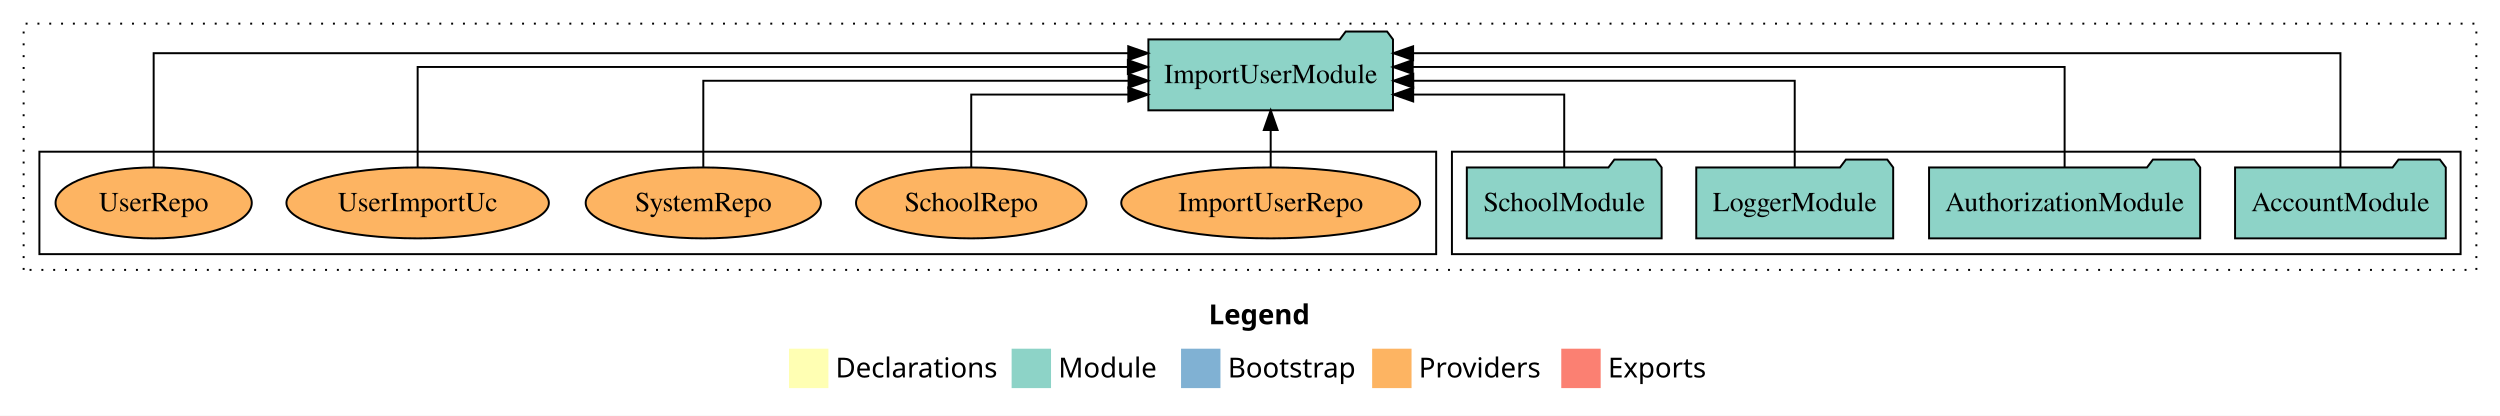
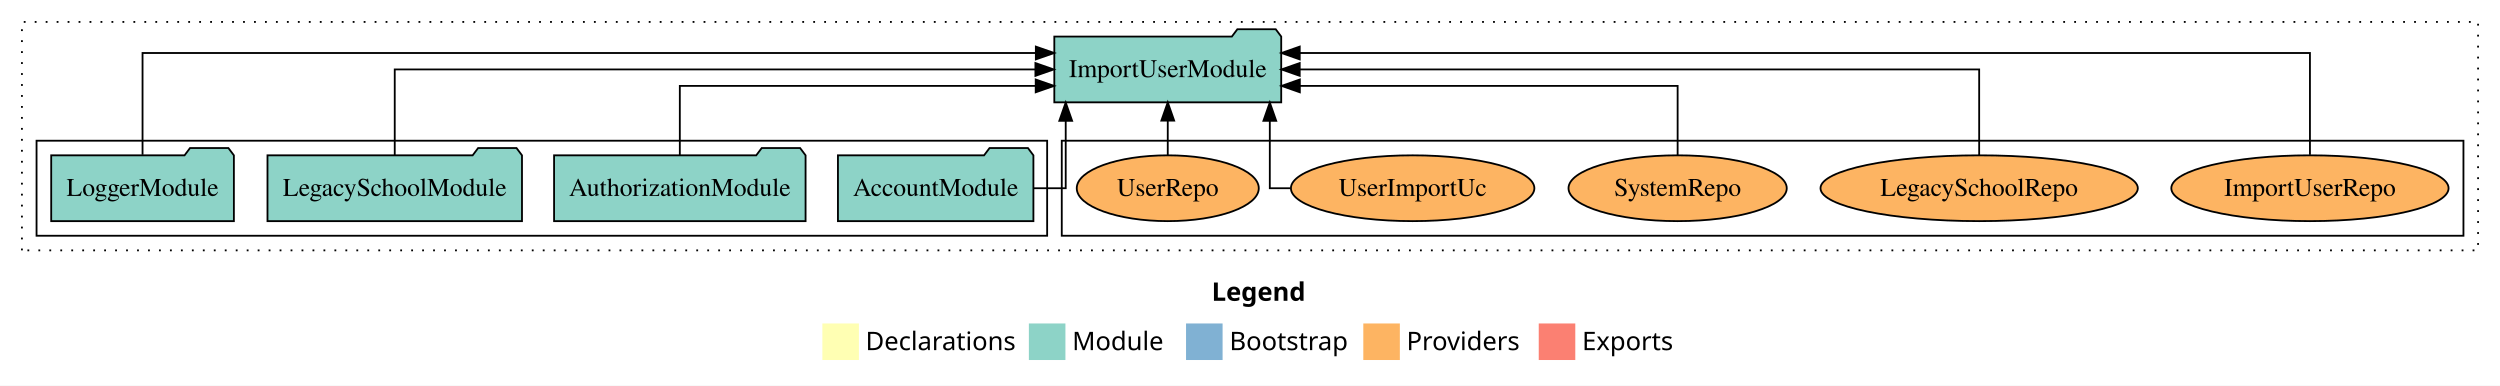
- <svg xmlns="http://www.w3.org/2000/svg" width="1269pt" height="211pt" viewBox="0.00 0.00 1269.00 211.00">
+ <svg xmlns="http://www.w3.org/2000/svg" width="1368pt" height="211pt" viewBox="0.00 0.00 1368.00 211.00">
  <g id="graph0" class="graph" transform="scale(1 1) rotate(0) translate(4 207)">
-     <polygon fill="white" stroke="transparent" points="-4,4 -4,-207 1265,-207 1265,4 -4,4" />
-     <text text-anchor="start" x="609.51" y="-42.4" font-family="Times-12" font-weight="bold" font-size="14.00">Legend</text>
-     <polygon fill="#ffffb3" stroke="transparent" points="396.5,-10 396.5,-30 416.5,-30 416.5,-10 396.5,-10" />
-     <text text-anchor="start" x="420.13" y="-15.4" font-family="Times-12" font-size="14.00">  Declarations</text>
-     <polygon fill="#8dd3c7" stroke="transparent" points="509.5,-10 509.5,-30 529.5,-30 529.5,-10 509.5,-10" />
-     <text text-anchor="start" x="533.23" y="-15.4" font-family="Times-12" font-size="14.00">  Module</text>
-     <polygon fill="#80b1d3" stroke="transparent" points="595.5,-10 595.5,-30 615.5,-30 615.5,-10 595.5,-10" />
-     <text text-anchor="start" x="619.28" y="-15.4" font-family="Times-12" font-size="14.00">  Bootstrap</text>
-     <polygon fill="#fdb462" stroke="transparent" points="692.5,-10 692.5,-30 712.5,-30 712.5,-10 692.5,-10" />
-     <text text-anchor="start" x="716.17" y="-15.4" font-family="Times-12" font-size="14.00">  Providers</text>
-     <polygon fill="#fb8072" stroke="transparent" points="788.5,-10 788.5,-30 808.5,-30 808.5,-10 788.5,-10" />
-     <text text-anchor="start" x="812.23" y="-15.4" font-family="Times-12" font-size="14.00">  Exports</text>
+     <polygon fill="white" stroke="transparent" points="-4,4 -4,-207 1364,-207 1364,4 -4,4" />
+     <text text-anchor="start" x="659.01" y="-42.4" font-family="Times-12" font-weight="bold" font-size="14.00">Legend</text>
+     <polygon fill="#ffffb3" stroke="transparent" points="446,-10 446,-30 466,-30 466,-10 446,-10" />
+     <text text-anchor="start" x="469.63" y="-15.4" font-family="Times-12" font-size="14.00">  Declarations</text>
+     <polygon fill="#8dd3c7" stroke="transparent" points="559,-10 559,-30 579,-30 579,-10 559,-10" />
+     <text text-anchor="start" x="582.73" y="-15.4" font-family="Times-12" font-size="14.00">  Module</text>
+     <polygon fill="#80b1d3" stroke="transparent" points="645,-10 645,-30 665,-30 665,-10 645,-10" />
+     <text text-anchor="start" x="668.78" y="-15.4" font-family="Times-12" font-size="14.00">  Bootstrap</text>
+     <polygon fill="#fdb462" stroke="transparent" points="742,-10 742,-30 762,-30 762,-10 742,-10" />
+     <text text-anchor="start" x="765.67" y="-15.4" font-family="Times-12" font-size="14.00">  Providers</text>
+     <polygon fill="#fb8072" stroke="transparent" points="838,-10 838,-30 858,-30 858,-10 838,-10" />
+     <text text-anchor="start" x="861.73" y="-15.4" font-family="Times-12" font-size="14.00">  Exports</text>
    <g id="clust1" class="cluster">
-       <polygon fill="none" stroke="black" stroke-dasharray="1,5" points="8,-70 8,-195 1253,-195 1253,-70 8,-70" />
+       <polygon fill="none" stroke="black" stroke-dasharray="1,5" points="8,-70 8,-195 1352,-195 1352,-70 8,-70" />
+     </g>
+     <g id="clust6" class="cluster">
+       <polygon fill="none" stroke="black" points="577,-78 577,-130 1344,-130 1344,-78 577,-78" />
    </g>
    <g id="clust3" class="cluster">
-       <polygon fill="none" stroke="black" points="733,-78 733,-130 1245,-130 1245,-78 733,-78" />
-     </g>
-     <g id="clust6" class="cluster">
-       <polygon fill="none" stroke="black" points="16,-78 16,-130 725,-130 725,-78 16,-78" />
+       <polygon fill="none" stroke="black" points="16,-78 16,-130 569,-130 569,-78 16,-78" />
    </g>
    <g id="node1" class="node">
-       <polygon fill="#8dd3c7" stroke="black" points="1237.48,-122 1234.48,-126 1213.48,-126 1210.48,-122 1130.52,-122 1130.52,-86 1237.48,-86 1237.48,-122" />
-       <text text-anchor="middle" x="1184" y="-99.8" font-family="Times,serif" font-size="14.00">AccountModule</text>
+       <polygon fill="#8dd3c7" stroke="black" points="561.48,-122 558.48,-126 537.48,-126 534.48,-122 454.52,-122 454.52,-86 561.48,-86 561.48,-122" />
+       <text text-anchor="middle" x="508" y="-99.8" font-family="Times,serif" font-size="14.00">AccountModule</text>
    </g>
    <g id="node5" class="node">
-       <polygon fill="#8dd3c7" stroke="black" points="703.08,-187 700.08,-191 679.08,-191 676.08,-187 578.92,-187 578.92,-151 703.08,-151 703.08,-187" />
-       <text text-anchor="middle" x="641" y="-164.8" font-family="Times,serif" font-size="14.00">ImportUserModule</text>
+       <polygon fill="#8dd3c7" stroke="black" points="697.08,-187 694.08,-191 673.08,-191 670.08,-187 572.92,-187 572.92,-151 697.08,-151 697.08,-187" />
+       <text text-anchor="middle" x="635" y="-164.8" font-family="Times,serif" font-size="14.00">ImportUserModule</text>
    </g>
    <g id="edge1" class="edge">
-       <path fill="none" stroke="black" d="M1184,-122.01C1184,-144.49 1184,-180 1184,-180 1184,-180 713.29,-180 713.29,-180" />
-       <polygon fill="black" stroke="black" points="713.29,-176.5 703.29,-180 713.29,-183.5 713.29,-176.5" />
+       <path fill="none" stroke="black" d="M561.57,-104C571.68,-104 579.16,-104 579.16,-104 579.16,-104 579.16,-140.89 579.16,-140.89" />
+       <polygon fill="black" stroke="black" points="575.66,-140.89 579.16,-150.89 582.66,-140.89 575.66,-140.89" />
    </g>
    <g id="node2" class="node">
-       <polygon fill="#8dd3c7" stroke="black" points="1112.81,-122 1109.81,-126 1088.81,-126 1085.81,-122 975.19,-122 975.19,-86 1112.81,-86 1112.81,-122" />
-       <text text-anchor="middle" x="1044" y="-99.8" font-family="Times,serif" font-size="14.00">AuthorizationModule</text>
+       <polygon fill="#8dd3c7" stroke="black" points="436.81,-122 433.81,-126 412.81,-126 409.81,-122 299.19,-122 299.19,-86 436.81,-86 436.81,-122" />
+       <text text-anchor="middle" x="368" y="-99.8" font-family="Times,serif" font-size="14.00">AuthorizationModule</text>
    </g>
    <g id="edge2" class="edge">
-       <path fill="none" stroke="black" d="M1044,-122.13C1044,-142.57 1044,-173 1044,-173 1044,-173 713.09,-173 713.09,-173" />
-       <polygon fill="black" stroke="black" points="713.09,-169.5 703.09,-173 713.09,-176.5 713.09,-169.5" />
+       <path fill="none" stroke="black" d="M368,-122.03C368,-138.4 368,-160 368,-160 368,-160 562.74,-160 562.74,-160" />
+       <polygon fill="black" stroke="black" points="562.74,-163.5 572.74,-160 562.74,-156.5 562.74,-163.5" />
    </g>
    <g id="node3" class="node">
-       <polygon fill="#8dd3c7" stroke="black" points="956.98,-122 953.98,-126 932.98,-126 929.98,-122 857.02,-122 857.02,-86 956.98,-86 956.98,-122" />
-       <text text-anchor="middle" x="907" y="-99.8" font-family="Times,serif" font-size="14.00">LoggerModule</text>
+       <polygon fill="#8dd3c7" stroke="black" points="281.63,-122 278.63,-126 257.63,-126 254.63,-122 142.37,-122 142.37,-86 281.63,-86 281.63,-122" />
+       <text text-anchor="middle" x="212" y="-99.8" font-family="Times,serif" font-size="14.00">LegacySchoolModule</text>
    </g>
    <g id="edge3" class="edge">
-       <path fill="none" stroke="black" d="M907,-122.27C907,-140.56 907,-166 907,-166 907,-166 713.37,-166 713.37,-166" />
-       <polygon fill="black" stroke="black" points="713.37,-162.5 703.37,-166 713.37,-169.5 713.37,-162.5" />
+       <path fill="none" stroke="black" d="M212,-122.11C212,-141.34 212,-169 212,-169 212,-169 562.58,-169 562.58,-169" />
+       <polygon fill="black" stroke="black" points="562.58,-172.5 572.58,-169 562.58,-165.5 562.58,-172.5" />
    </g>
    <g id="node4" class="node">
-       <polygon fill="#8dd3c7" stroke="black" points="839.44,-122 836.44,-126 815.44,-126 812.44,-122 740.56,-122 740.56,-86 839.44,-86 839.44,-122" />
-       <text text-anchor="middle" x="790" y="-99.8" font-family="Times,serif" font-size="14.00">SchoolModule</text>
+       <polygon fill="#8dd3c7" stroke="black" points="123.98,-122 120.98,-126 99.98,-126 96.98,-122 24.02,-122 24.02,-86 123.98,-86 123.98,-122" />
+       <text text-anchor="middle" x="74" y="-99.8" font-family="Times,serif" font-size="14.00">LoggerModule</text>
    </g>
    <g id="edge4" class="edge">
-       <path fill="none" stroke="black" d="M790,-122.01C790,-138.05 790,-159 790,-159 790,-159 713.33,-159 713.33,-159" />
-       <polygon fill="black" stroke="black" points="713.33,-155.5 703.33,-159 713.33,-162.5 713.33,-155.5" />
+       <path fill="none" stroke="black" d="M74,-122.29C74,-144.21 74,-178 74,-178 74,-178 562.82,-178 562.82,-178" />
+       <polygon fill="black" stroke="black" points="562.82,-181.5 572.82,-178 562.82,-174.5 562.82,-181.5" />
    </g>
    <g id="node6" class="node">
-       <ellipse fill="#fdb462" stroke="black" cx="641" cy="-104" rx="75.86" ry="18" />
-       <text text-anchor="middle" x="641" y="-99.8" font-family="Times,serif" font-size="14.00">ImportUserRepo</text>
+       <ellipse fill="#fdb462" stroke="black" cx="1260" cy="-104" rx="75.86" ry="18" />
+       <text text-anchor="middle" x="1260" y="-99.8" font-family="Times,serif" font-size="14.00">ImportUserRepo</text>
    </g>
    <g id="edge5" class="edge">
-       <path fill="none" stroke="black" d="M641,-122.11C641,-122.11 641,-140.99 641,-140.99" />
-       <polygon fill="black" stroke="black" points="637.5,-140.99 641,-150.99 644.5,-140.99 637.5,-140.99" />
+       <path fill="none" stroke="black" d="M1260,-122.29C1260,-144.21 1260,-178 1260,-178 1260,-178 707.21,-178 707.21,-178" />
+       <polygon fill="black" stroke="black" points="707.21,-174.5 697.21,-178 707.21,-181.5 707.21,-174.5" />
    </g>
    <g id="node7" class="node">
-       <ellipse fill="#fdb462" stroke="black" cx="489" cy="-104" rx="58.49" ry="18" />
-       <text text-anchor="middle" x="489" y="-99.8" font-family="Times,serif" font-size="14.00">SchoolRepo</text>
+       <ellipse fill="#fdb462" stroke="black" cx="1079" cy="-104" rx="86.82" ry="18" />
+       <text text-anchor="middle" x="1079" y="-99.8" font-family="Times,serif" font-size="14.00">LegacySchoolRepo</text>
    </g>
    <g id="edge6" class="edge">
-       <path fill="none" stroke="black" d="M489,-122.01C489,-138.05 489,-159 489,-159 489,-159 568.74,-159 568.74,-159" />
-       <polygon fill="black" stroke="black" points="568.74,-162.5 578.74,-159 568.74,-155.5 568.74,-162.5" />
+       <path fill="none" stroke="black" d="M1079,-122.11C1079,-141.34 1079,-169 1079,-169 1079,-169 707.2,-169 707.2,-169" />
+       <polygon fill="black" stroke="black" points="707.2,-165.5 697.2,-169 707.2,-172.5 707.2,-165.5" />
    </g>
    <g id="node8" class="node">
-       <ellipse fill="#fdb462" stroke="black" cx="353" cy="-104" rx="59.71" ry="18" />
-       <text text-anchor="middle" x="353" y="-99.8" font-family="Times,serif" font-size="14.00">SystemRepo</text>
+       <ellipse fill="#fdb462" stroke="black" cx="914" cy="-104" rx="59.71" ry="18" />
+       <text text-anchor="middle" x="914" y="-99.8" font-family="Times,serif" font-size="14.00">SystemRepo</text>
    </g>
    <g id="edge7" class="edge">
-       <path fill="none" stroke="black" d="M353,-122.27C353,-140.56 353,-166 353,-166 353,-166 568.86,-166 568.86,-166" />
-       <polygon fill="black" stroke="black" points="568.86,-169.5 578.86,-166 568.86,-162.5 568.86,-169.5" />
+       <path fill="none" stroke="black" d="M914,-122.03C914,-138.4 914,-160 914,-160 914,-160 707.27,-160 707.27,-160" />
+       <polygon fill="black" stroke="black" points="707.27,-156.5 697.27,-160 707.27,-163.5 707.27,-156.5" />
    </g>
    <g id="node9" class="node">
-       <ellipse fill="#fdb462" stroke="black" cx="208" cy="-104" rx="66.61" ry="18" />
-       <text text-anchor="middle" x="208" y="-99.8" font-family="Times,serif" font-size="14.00">UserImportUc</text>
+       <ellipse fill="#fdb462" stroke="black" cx="769" cy="-104" rx="66.61" ry="18" />
+       <text text-anchor="middle" x="769" y="-99.8" font-family="Times,serif" font-size="14.00">UserImportUc</text>
    </g>
    <g id="edge8" class="edge">
-       <path fill="none" stroke="black" d="M208,-122.13C208,-142.57 208,-173 208,-173 208,-173 568.5,-173 568.5,-173" />
-       <polygon fill="black" stroke="black" points="568.5,-176.5 578.5,-173 568.5,-169.5 568.5,-176.5" />
+       <path fill="none" stroke="black" d="M702.04,-104C695.28,-104 690.84,-104 690.84,-104 690.84,-104 690.84,-140.89 690.84,-140.89" />
+       <polygon fill="black" stroke="black" points="687.34,-140.89 690.84,-150.89 694.34,-140.89 687.34,-140.89" />
    </g>
    <g id="node10" class="node">
-       <ellipse fill="#fdb462" stroke="black" cx="74" cy="-104" rx="49.8" ry="18" />
-       <text text-anchor="middle" x="74" y="-99.8" font-family="Times,serif" font-size="14.00">UserRepo</text>
+       <ellipse fill="#fdb462" stroke="black" cx="635" cy="-104" rx="49.8" ry="18" />
+       <text text-anchor="middle" x="635" y="-99.8" font-family="Times,serif" font-size="14.00">UserRepo</text>
    </g>
    <g id="edge9" class="edge">
-       <path fill="none" stroke="black" d="M74,-122.01C74,-144.49 74,-180 74,-180 74,-180 568.7,-180 568.7,-180" />
-       <polygon fill="black" stroke="black" points="568.7,-183.5 578.7,-180 568.7,-176.5 568.7,-183.5" />
+       <path fill="none" stroke="black" d="M635,-122.11C635,-122.11 635,-140.99 635,-140.99" />
+       <polygon fill="black" stroke="black" points="631.5,-140.99 635,-150.99 638.5,-140.99 631.5,-140.99" />
    </g>
  </g>
</svg>
